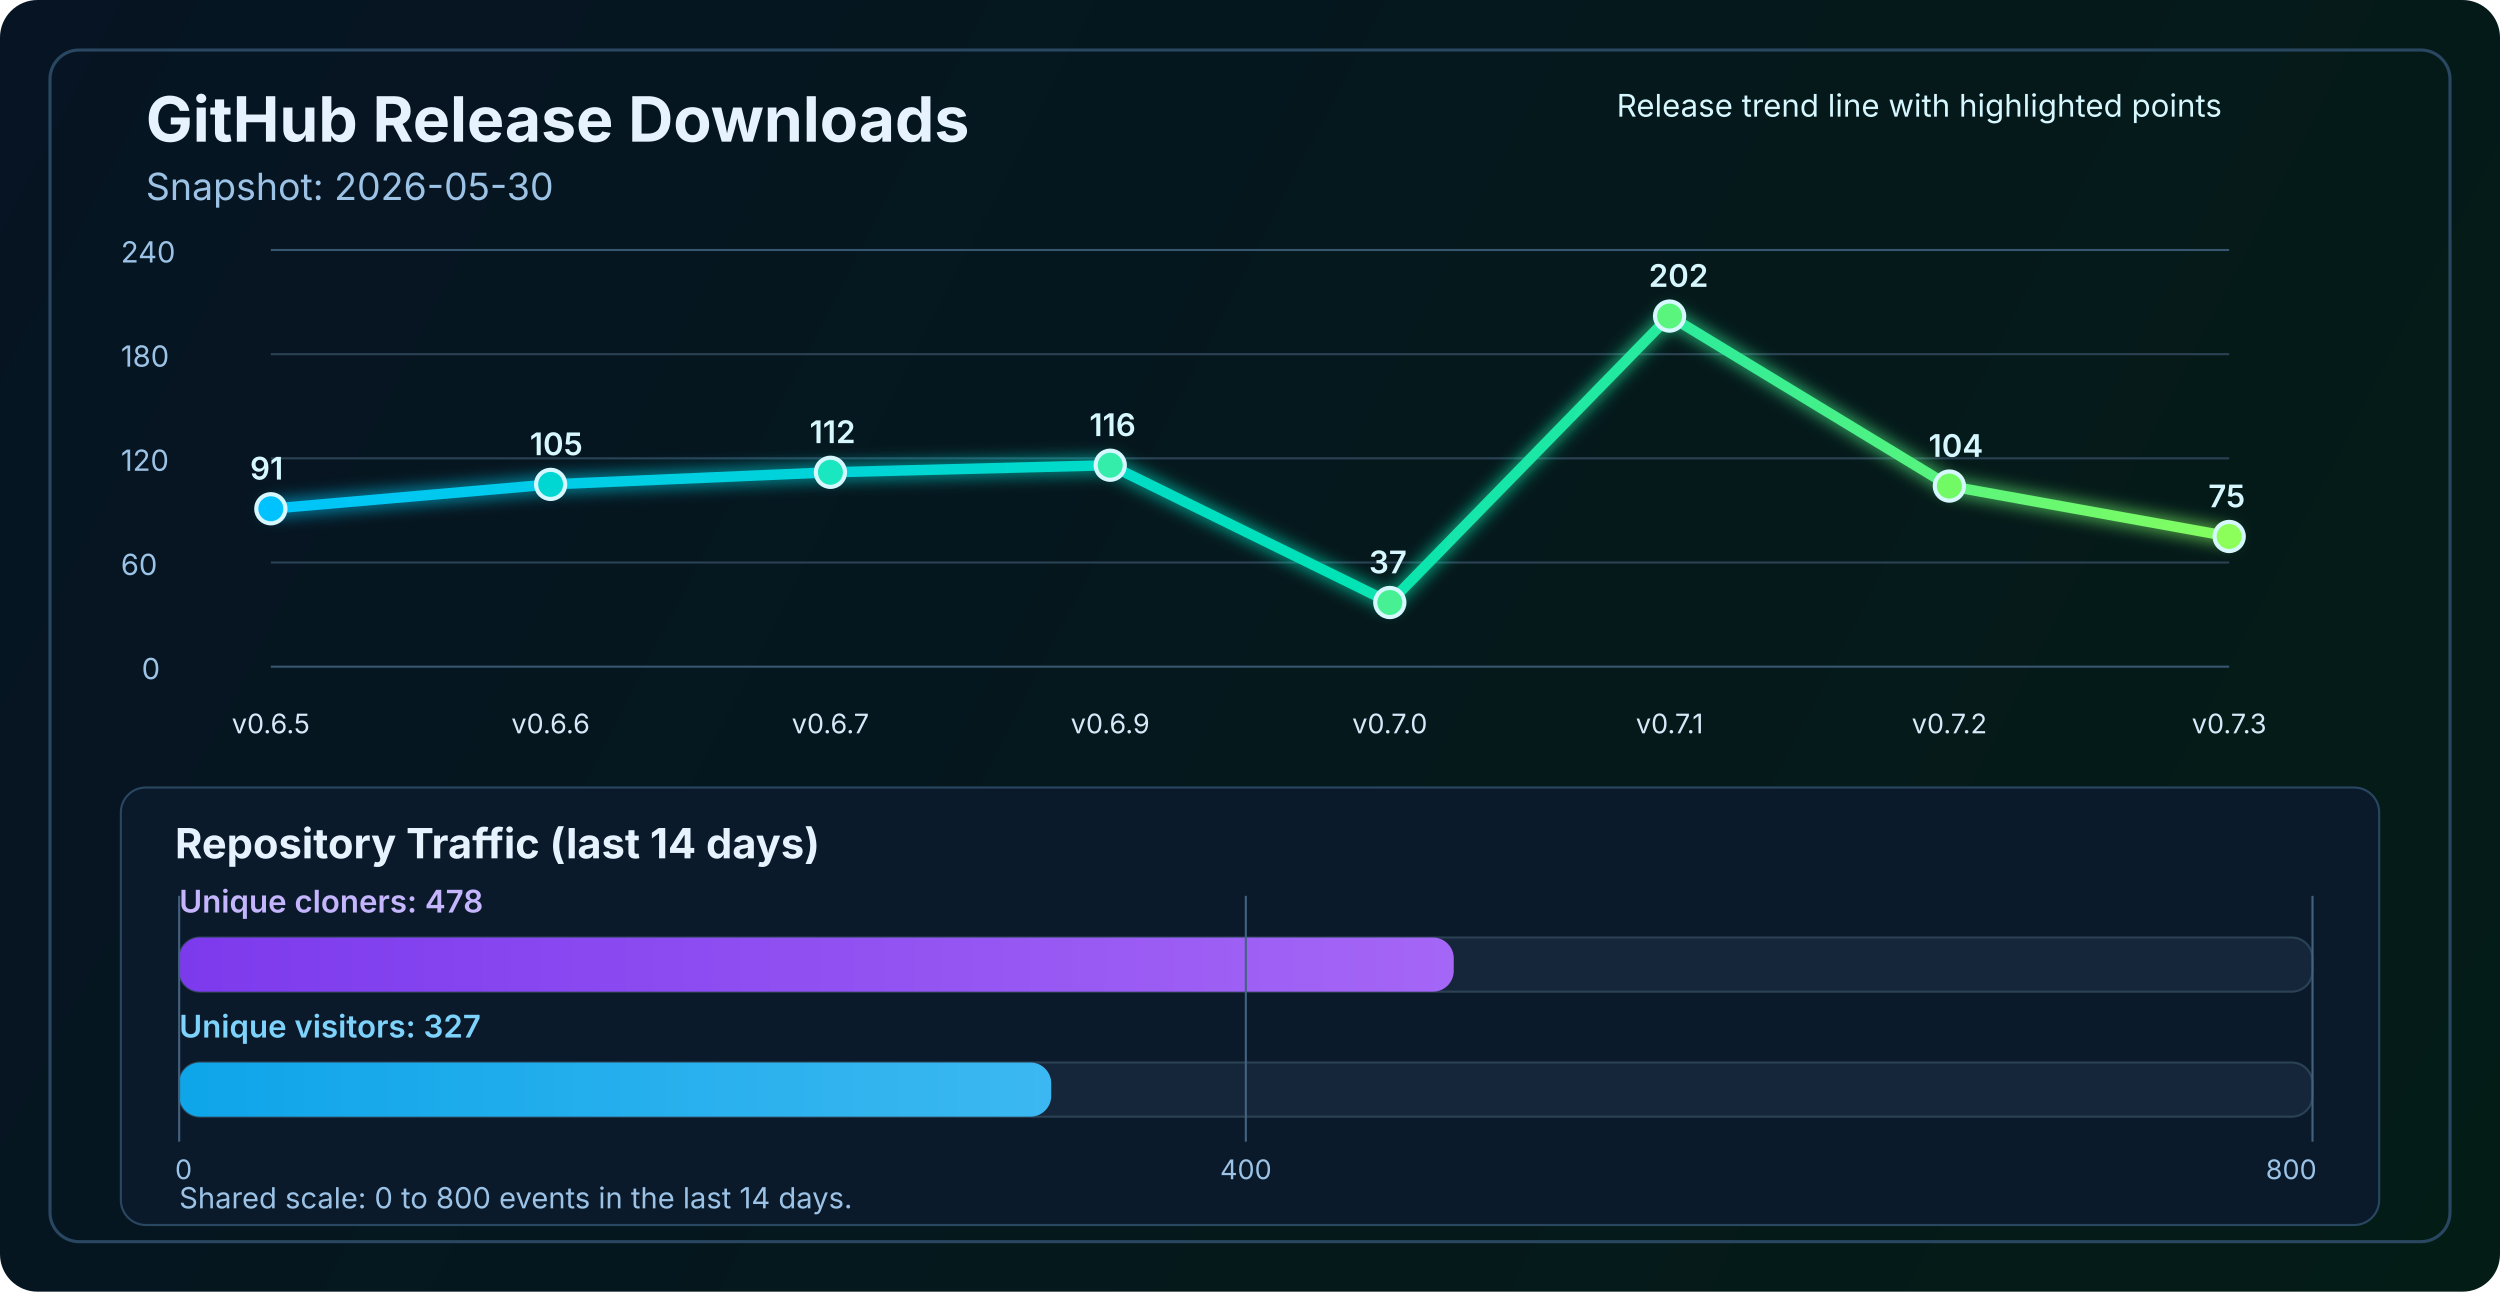
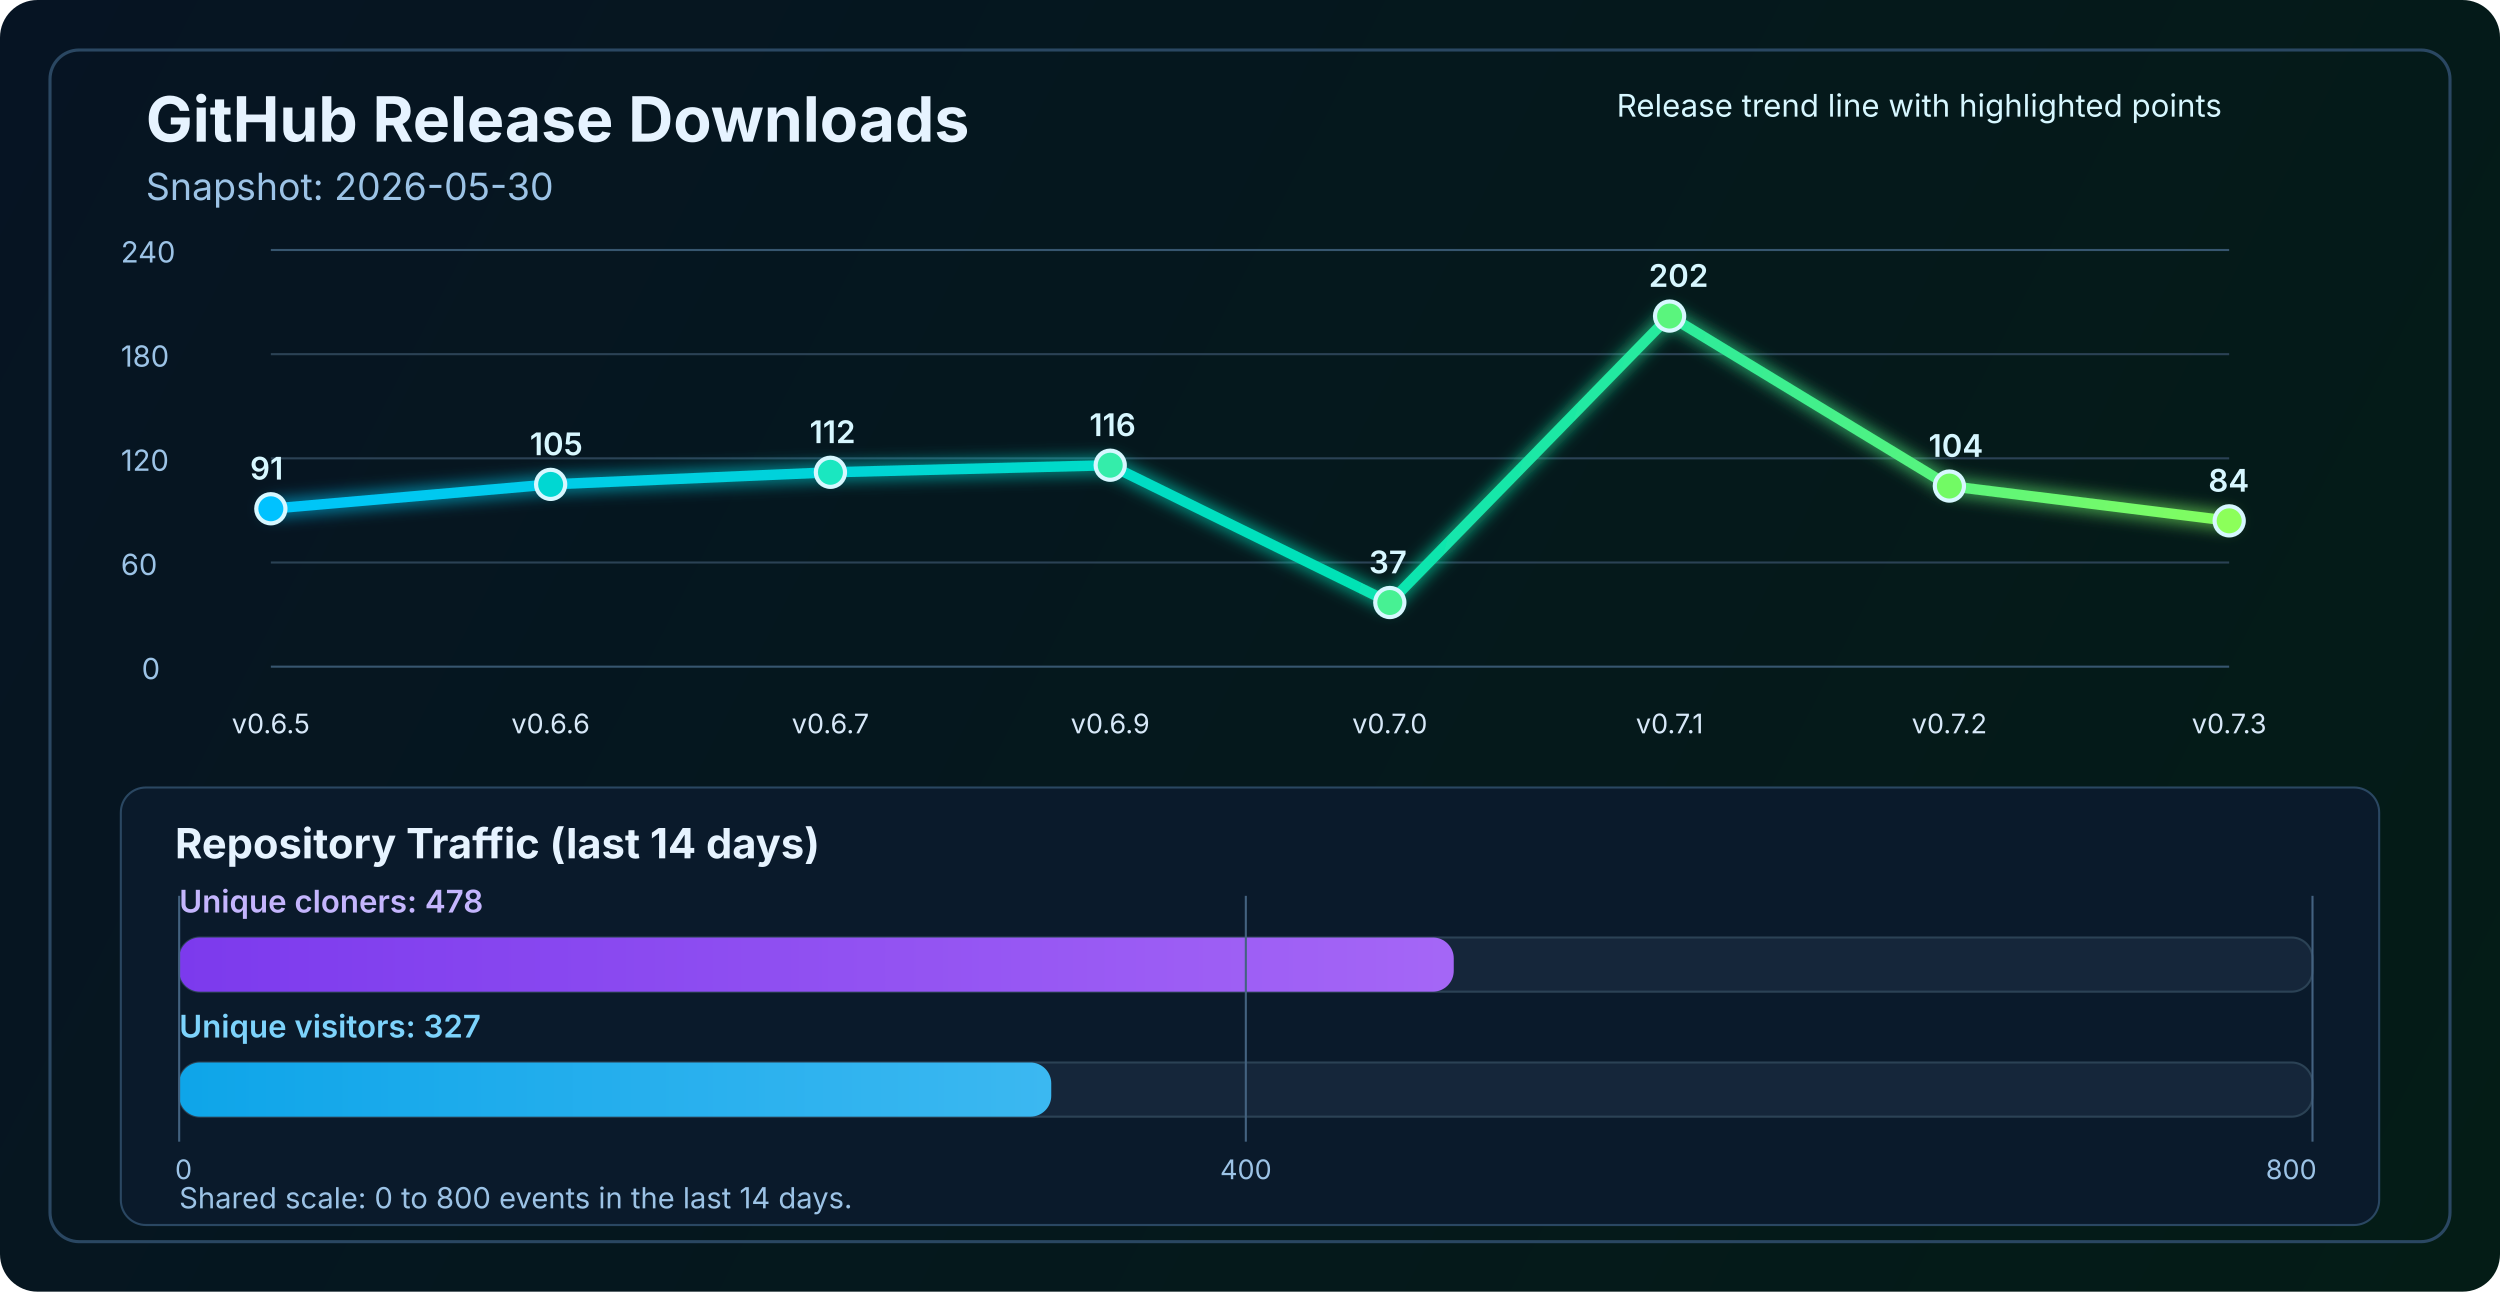
<svg xmlns="http://www.w3.org/2000/svg" width="1200" height="620" viewBox="0 0 1200 620" fill="none" role="img" aria-labelledby="title desc">
  <defs>
    <linearGradient id="bg" x1="0" y1="0" x2="1200" y2="620" gradientUnits="userSpaceOnUse">
      <stop stop-color="#061423" />
      <stop offset="1" stop-color="#041C16" />
    </linearGradient>
    <linearGradient id="line" x1="130" y1="86" x2="1070" y2="340" gradientUnits="userSpaceOnUse">
      <stop stop-color="#00C2FF" />
      <stop offset="0.55" stop-color="#00E2B8" />
      <stop offset="1" stop-color="#8CFF5A" />
    </linearGradient>
    <linearGradient id="cloneFill" x1="86" y1="450" x2="1110" y2="450" gradientUnits="userSpaceOnUse">
      <stop stop-color="#7C3AED" />
      <stop offset="1" stop-color="#C084FC" />
    </linearGradient>
    <linearGradient id="viewFill" x1="86" y1="482" x2="1110" y2="482" gradientUnits="userSpaceOnUse">
      <stop stop-color="#0EA5E9" />
      <stop offset="1" stop-color="#7DD3FC" />
    </linearGradient>
    <filter id="glow" x="-50%" y="-50%" width="200%" height="200%">
      <feGaussianBlur stdDeviation="4" result="blur" />
      <feMerge>
        <feMergeNode in="blur" />
        <feMergeNode in="SourceGraphic" />
      </feMerge>
    </filter>
  </defs>
  <rect width="1200" height="620" rx="18" fill="url(#bg)" />
  <rect x="24" y="24" width="1152" height="572" rx="14" stroke="#2A4762" stroke-width="1.5" />
  <text x="70" y="68" fill="#E6F3FF" font-size="30" font-family="SF Pro Display, -apple-system, BlinkMacSystemFont, Segoe UI, sans-serif" font-weight="700">GitHub Release Downloads</text>
  <text x="70" y="96" fill="#9CC3E6" font-size="18" font-family="SF Pro Text, -apple-system, BlinkMacSystemFont, Segoe UI, sans-serif">Snapshot: 2026-05-30</text>
  <line x1="130" y1="320.0" x2="1070" y2="320.0" stroke="#37566F" stroke-width="1" />
  <line x1="130" y1="270.0" x2="1070" y2="270.0" stroke="#2B4255" stroke-width="1" />
  <line x1="130" y1="220.0" x2="1070" y2="220.0" stroke="#2B4255" stroke-width="1" />
  <line x1="130" y1="170.0" x2="1070" y2="170.0" stroke="#2B4255" stroke-width="1" />
  <line x1="130" y1="120.0" x2="1070" y2="120.0" stroke="#37566F" stroke-width="1" />
  <text x="68" y="326.0" fill="#9CC3E6" font-size="14" font-family="SF Pro Text, -apple-system, BlinkMacSystemFont, Segoe UI, sans-serif">0</text>
  <text x="58" y="276.0" fill="#9CC3E6" font-size="14" font-family="SF Pro Text, -apple-system, BlinkMacSystemFont, Segoe UI, sans-serif">60</text>
  <text x="58" y="226.0" fill="#9CC3E6" font-size="14" font-family="SF Pro Text, -apple-system, BlinkMacSystemFont, Segoe UI, sans-serif">120</text>
  <text x="58" y="176.0" fill="#9CC3E6" font-size="14" font-family="SF Pro Text, -apple-system, BlinkMacSystemFont, Segoe UI, sans-serif">180</text>
  <text x="58" y="126.0" fill="#9CC3E6" font-size="14" font-family="SF Pro Text, -apple-system, BlinkMacSystemFont, Segoe UI, sans-serif">240</text>
-   <polyline points="130.0,244.2 264.3,232.5 398.6,226.7 532.9,223.3 667.1,289.2 801.4,151.7 935.7,233.3 1070.0,257.5" fill="none" stroke="url(#line)" stroke-width="5" stroke-linecap="round" stroke-linejoin="round" filter="url(#glow)" />
+   <polyline points="130.0,244.2 264.3,232.5 398.6,226.7 532.9,223.3 667.1,289.2 801.4,151.7 935.7,233.3 1070.0,250.0" fill="none" stroke="url(#line)" stroke-width="5" stroke-linecap="round" stroke-linejoin="round" filter="url(#glow)" />
  <circle cx="130.0" cy="244.2" r="7" fill="#00C2FF" stroke="#D7F7FF" stroke-width="2" />
  <circle cx="264.3" cy="232.5" r="7" fill="#00D7D2" stroke="#D7F7FF" stroke-width="2" />
  <circle cx="398.6" cy="226.7" r="7" fill="#1AE7C0" stroke="#D7F7FF" stroke-width="2" />
  <circle cx="532.9" cy="223.3" r="7" fill="#34EDAA" stroke="#D7F7FF" stroke-width="2" />
  <circle cx="667.1" cy="289.2" r="7" fill="#47F193" stroke="#D7F7FF" stroke-width="2" />
  <circle cx="801.4" cy="151.7" r="7" fill="#5AF57D" stroke="#D7F7FF" stroke-width="2" />
  <circle cx="935.7" cy="233.3" r="7" fill="#72FA64" stroke="#D7F7FF" stroke-width="2" />
-   <circle cx="1070.0" cy="257.5" r="7" fill="#8CFF5A" stroke="#D7F7FF" stroke-width="2" />
+   <circle cx="1070.0" cy="250.0" r="7" fill="#8CFF5A" stroke="#D7F7FF" stroke-width="2" />
  <text x="130.0" y="352" text-anchor="middle" fill="#D7E8F8" font-size="13" font-family="SF Pro Text, -apple-system, BlinkMacSystemFont, Segoe UI, sans-serif">v0.6.5</text>
  <text x="264.3" y="352" text-anchor="middle" fill="#D7E8F8" font-size="13" font-family="SF Pro Text, -apple-system, BlinkMacSystemFont, Segoe UI, sans-serif">v0.6.6</text>
  <text x="398.6" y="352" text-anchor="middle" fill="#D7E8F8" font-size="13" font-family="SF Pro Text, -apple-system, BlinkMacSystemFont, Segoe UI, sans-serif">v0.6.7</text>
  <text x="532.9" y="352" text-anchor="middle" fill="#D7E8F8" font-size="13" font-family="SF Pro Text, -apple-system, BlinkMacSystemFont, Segoe UI, sans-serif">v0.6.9</text>
  <text x="667.1" y="352" text-anchor="middle" fill="#D7E8F8" font-size="13" font-family="SF Pro Text, -apple-system, BlinkMacSystemFont, Segoe UI, sans-serif">v0.7.0</text>
  <text x="801.4" y="352" text-anchor="middle" fill="#D7E8F8" font-size="13" font-family="SF Pro Text, -apple-system, BlinkMacSystemFont, Segoe UI, sans-serif">v0.7.1</text>
  <text x="935.7" y="352" text-anchor="middle" fill="#D7E8F8" font-size="13" font-family="SF Pro Text, -apple-system, BlinkMacSystemFont, Segoe UI, sans-serif">v0.7.2</text>
  <text x="1070.0" y="352" text-anchor="middle" fill="#D7E8F8" font-size="13" font-family="SF Pro Text, -apple-system, BlinkMacSystemFont, Segoe UI, sans-serif">v0.7.3</text>
  <text x="120.0" y="230.2" fill="#D7F7FF" font-size="15" font-family="SF Pro Text, -apple-system, BlinkMacSystemFont, Segoe UI, sans-serif" font-weight="600">91</text>
  <text x="254.3" y="218.5" fill="#D7F7FF" font-size="15" font-family="SF Pro Text, -apple-system, BlinkMacSystemFont, Segoe UI, sans-serif" font-weight="600">105</text>
  <text x="388.6" y="212.7" fill="#D7F7FF" font-size="15" font-family="SF Pro Text, -apple-system, BlinkMacSystemFont, Segoe UI, sans-serif" font-weight="600">112</text>
  <text x="522.9" y="209.3" fill="#D7F7FF" font-size="15" font-family="SF Pro Text, -apple-system, BlinkMacSystemFont, Segoe UI, sans-serif" font-weight="600">116</text>
  <text x="657.1" y="275.2" fill="#D7F7FF" font-size="15" font-family="SF Pro Text, -apple-system, BlinkMacSystemFont, Segoe UI, sans-serif" font-weight="600">37</text>
  <text x="791.4" y="137.7" fill="#D7F7FF" font-size="15" font-family="SF Pro Text, -apple-system, BlinkMacSystemFont, Segoe UI, sans-serif" font-weight="600">202</text>
  <text x="925.7" y="219.3" fill="#D7F7FF" font-size="15" font-family="SF Pro Text, -apple-system, BlinkMacSystemFont, Segoe UI, sans-serif" font-weight="600">104</text>
-   <text x="1060.0" y="243.5" fill="#D7F7FF" font-size="15" font-family="SF Pro Text, -apple-system, BlinkMacSystemFont, Segoe UI, sans-serif" font-weight="600">75</text>
+   <text x="1060.0" y="236.0" fill="#D7F7FF" font-size="15" font-family="SF Pro Text, -apple-system, BlinkMacSystemFont, Segoe UI, sans-serif" font-weight="600">84</text>
  <text x="776" y="56" fill="#D7F7FF" font-size="15" font-family="SF Pro Text, -apple-system, BlinkMacSystemFont, Segoe UI, sans-serif">Release trend line with highlighted points</text>
  <rect x="58" y="378" width="1084" height="210" rx="12" fill="#0A1A2B" stroke="#2A4762" stroke-width="1" />
  <text x="84" y="412" fill="#E6F3FF" font-size="20" font-family="SF Pro Text, -apple-system, BlinkMacSystemFont, Segoe UI, sans-serif" font-weight="700">Repository Traffic (last 14 days)</text>
  <text x="86" y="438" fill="#C4B5FD" font-size="15" font-family="SF Pro Text, -apple-system, BlinkMacSystemFont, Segoe UI, sans-serif" font-weight="600">Unique cloners: 478</text>
  <rect x="86" y="450" width="1024" height="26" rx="10" fill="#15263A" stroke="#2B4255" stroke-width="1" />
  <rect x="86" y="450" width="611.8" height="26" rx="10" fill="url(#cloneFill)" />
  <text x="86" y="498" fill="#7DD3FC" font-size="15" font-family="SF Pro Text, -apple-system, BlinkMacSystemFont, Segoe UI, sans-serif" font-weight="600">Unique visitors: 327</text>
  <rect x="86" y="510" width="1024" height="26" rx="10" fill="#15263A" stroke="#2B4255" stroke-width="1" />
  <rect x="86" y="510" width="418.6" height="26" rx="10" fill="url(#viewFill)" />
  <line x1="86" y1="430" x2="86" y2="548" stroke="#436280" stroke-width="1" />
  <line x1="598.0" y1="430" x2="598.0" y2="548" stroke="#436280" stroke-width="1" />
  <line x1="1110" y1="430" x2="1110" y2="548" stroke="#436280" stroke-width="1" />
  <text x="84" y="566" text-anchor="start" fill="#9CC3E6" font-size="13" font-family="SF Pro Text, -apple-system, BlinkMacSystemFont, Segoe UI, sans-serif">0</text>
  <text x="598.0" y="566" text-anchor="middle" fill="#9CC3E6" font-size="13" font-family="SF Pro Text, -apple-system, BlinkMacSystemFont, Segoe UI, sans-serif">400</text>
  <text x="1112" y="566" text-anchor="end" fill="#9CC3E6" font-size="13" font-family="SF Pro Text, -apple-system, BlinkMacSystemFont, Segoe UI, sans-serif">800</text>
  <text x="86" y="580" fill="#9CC3E6" font-size="14" font-family="SF Pro Text, -apple-system, BlinkMacSystemFont, Segoe UI, sans-serif">Shared scale: 0 to 800 events in the last 14 days.</text>
</svg>
